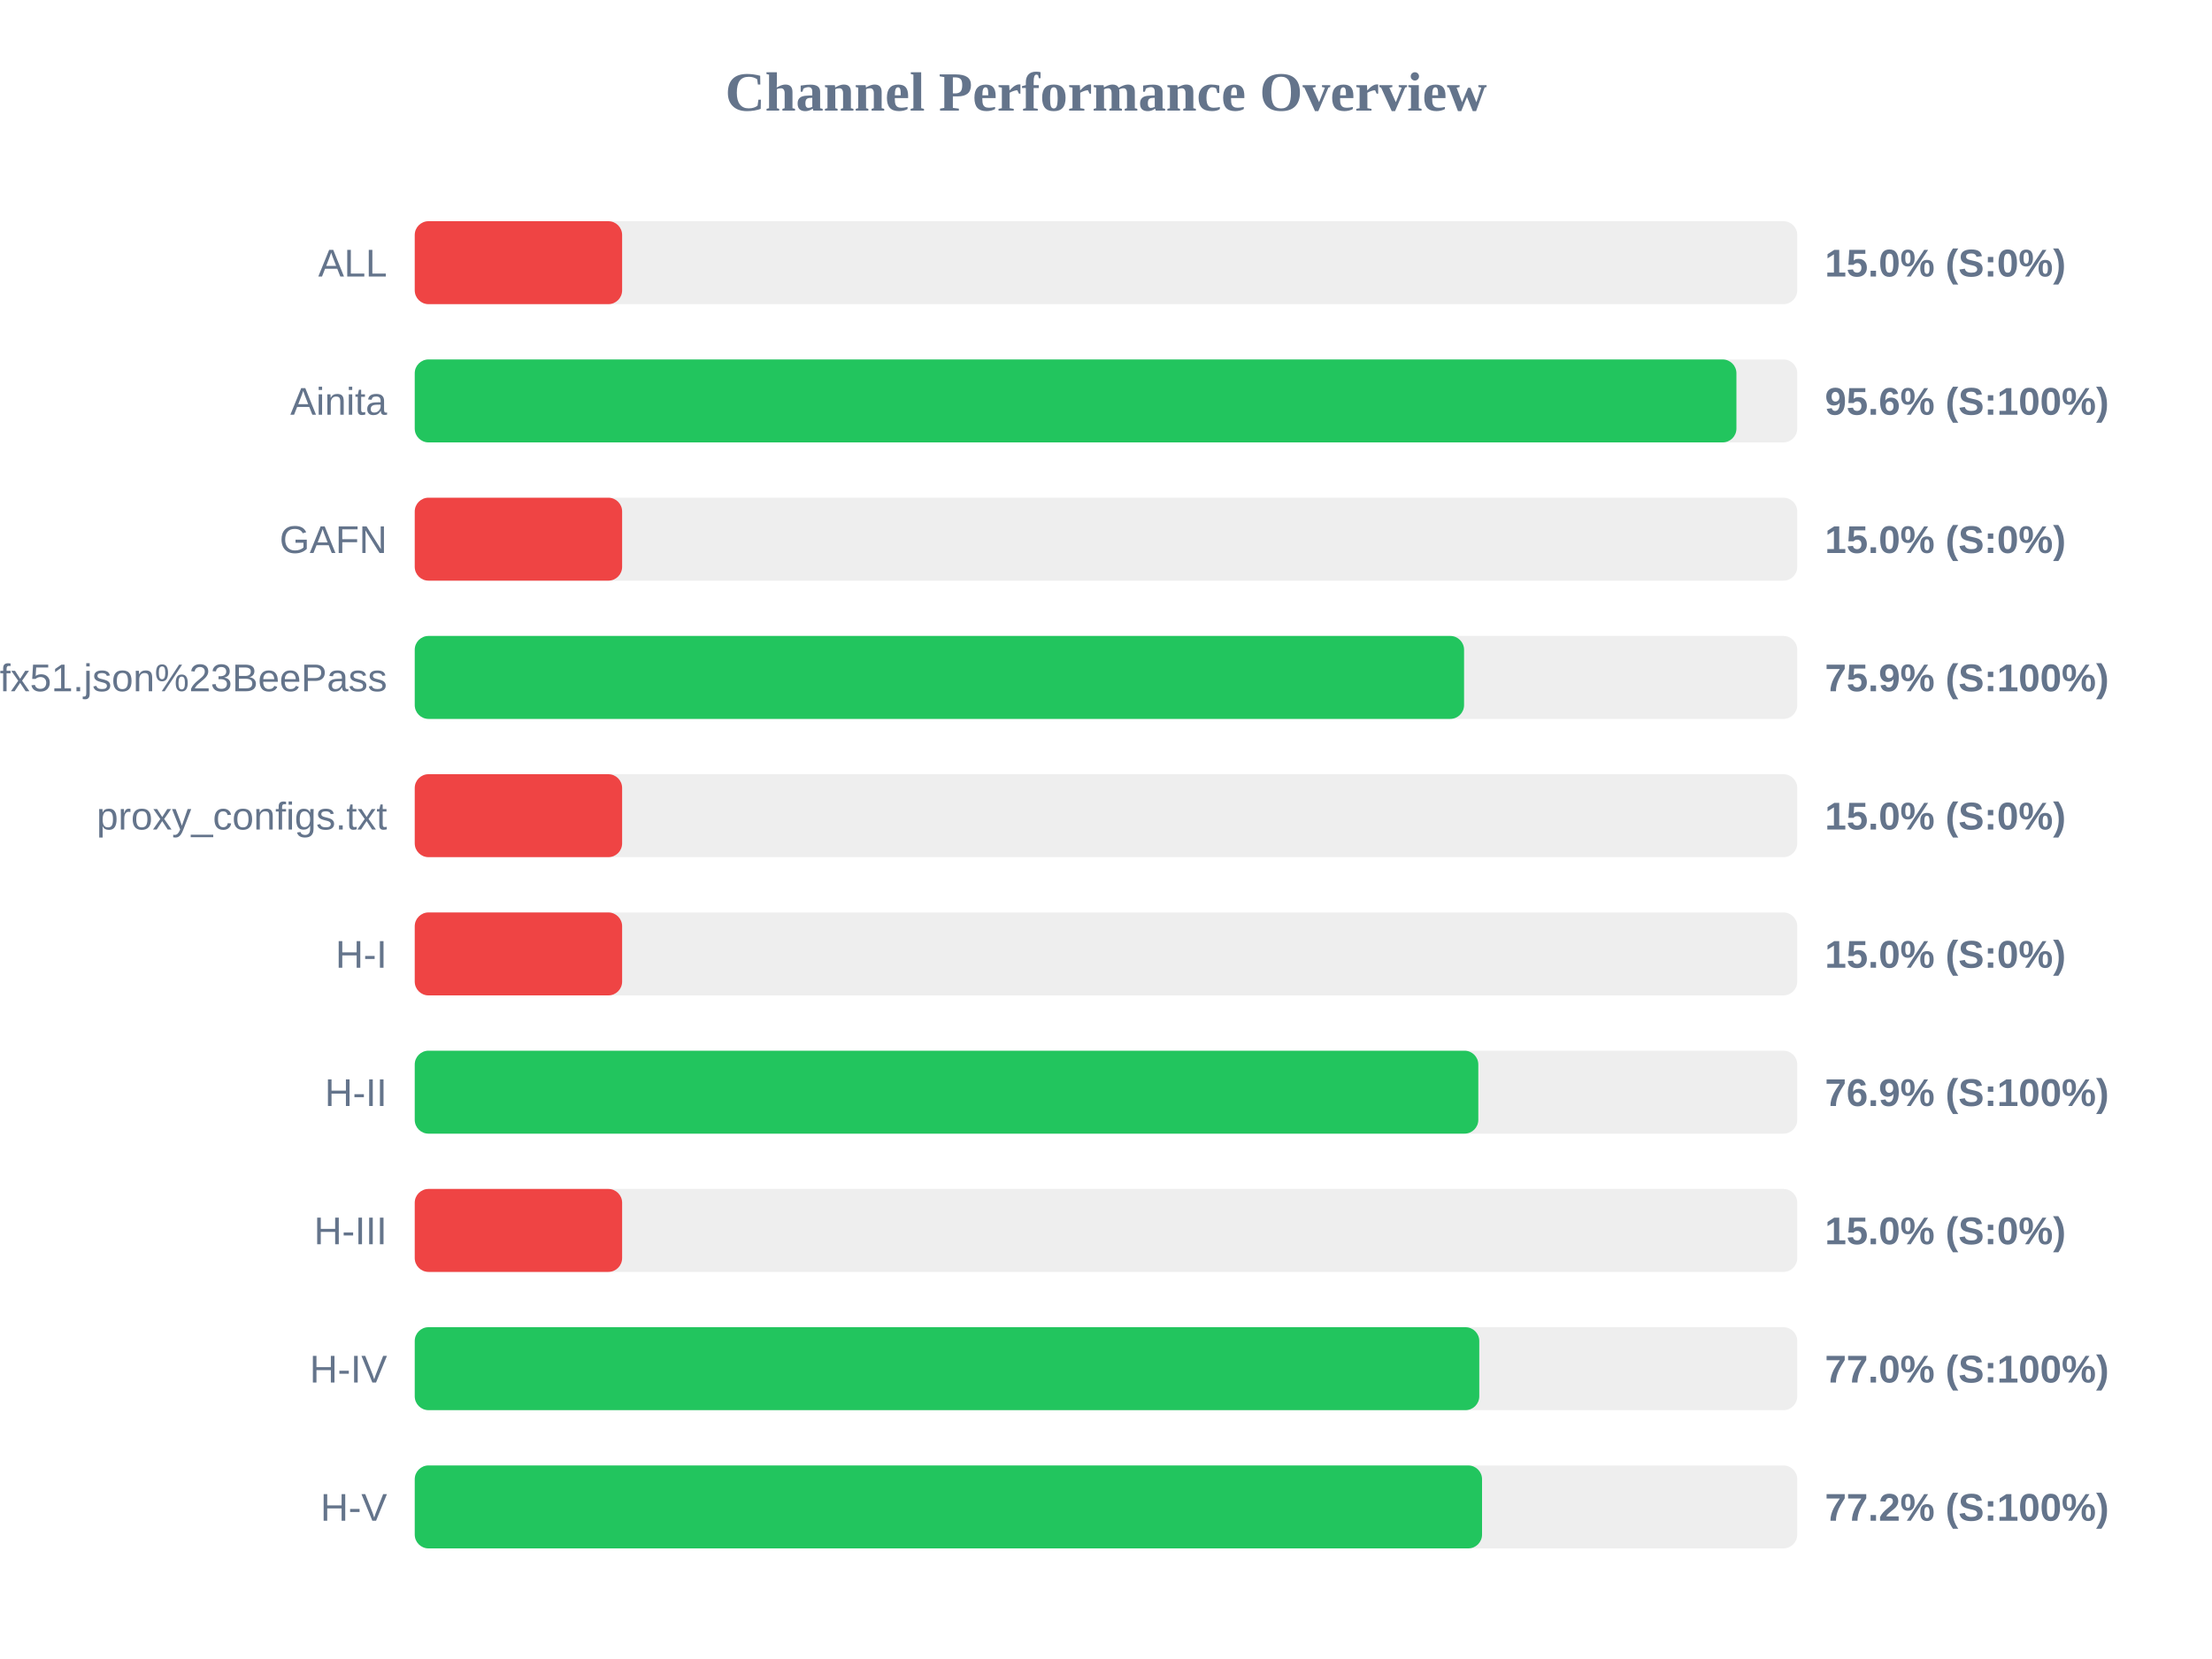
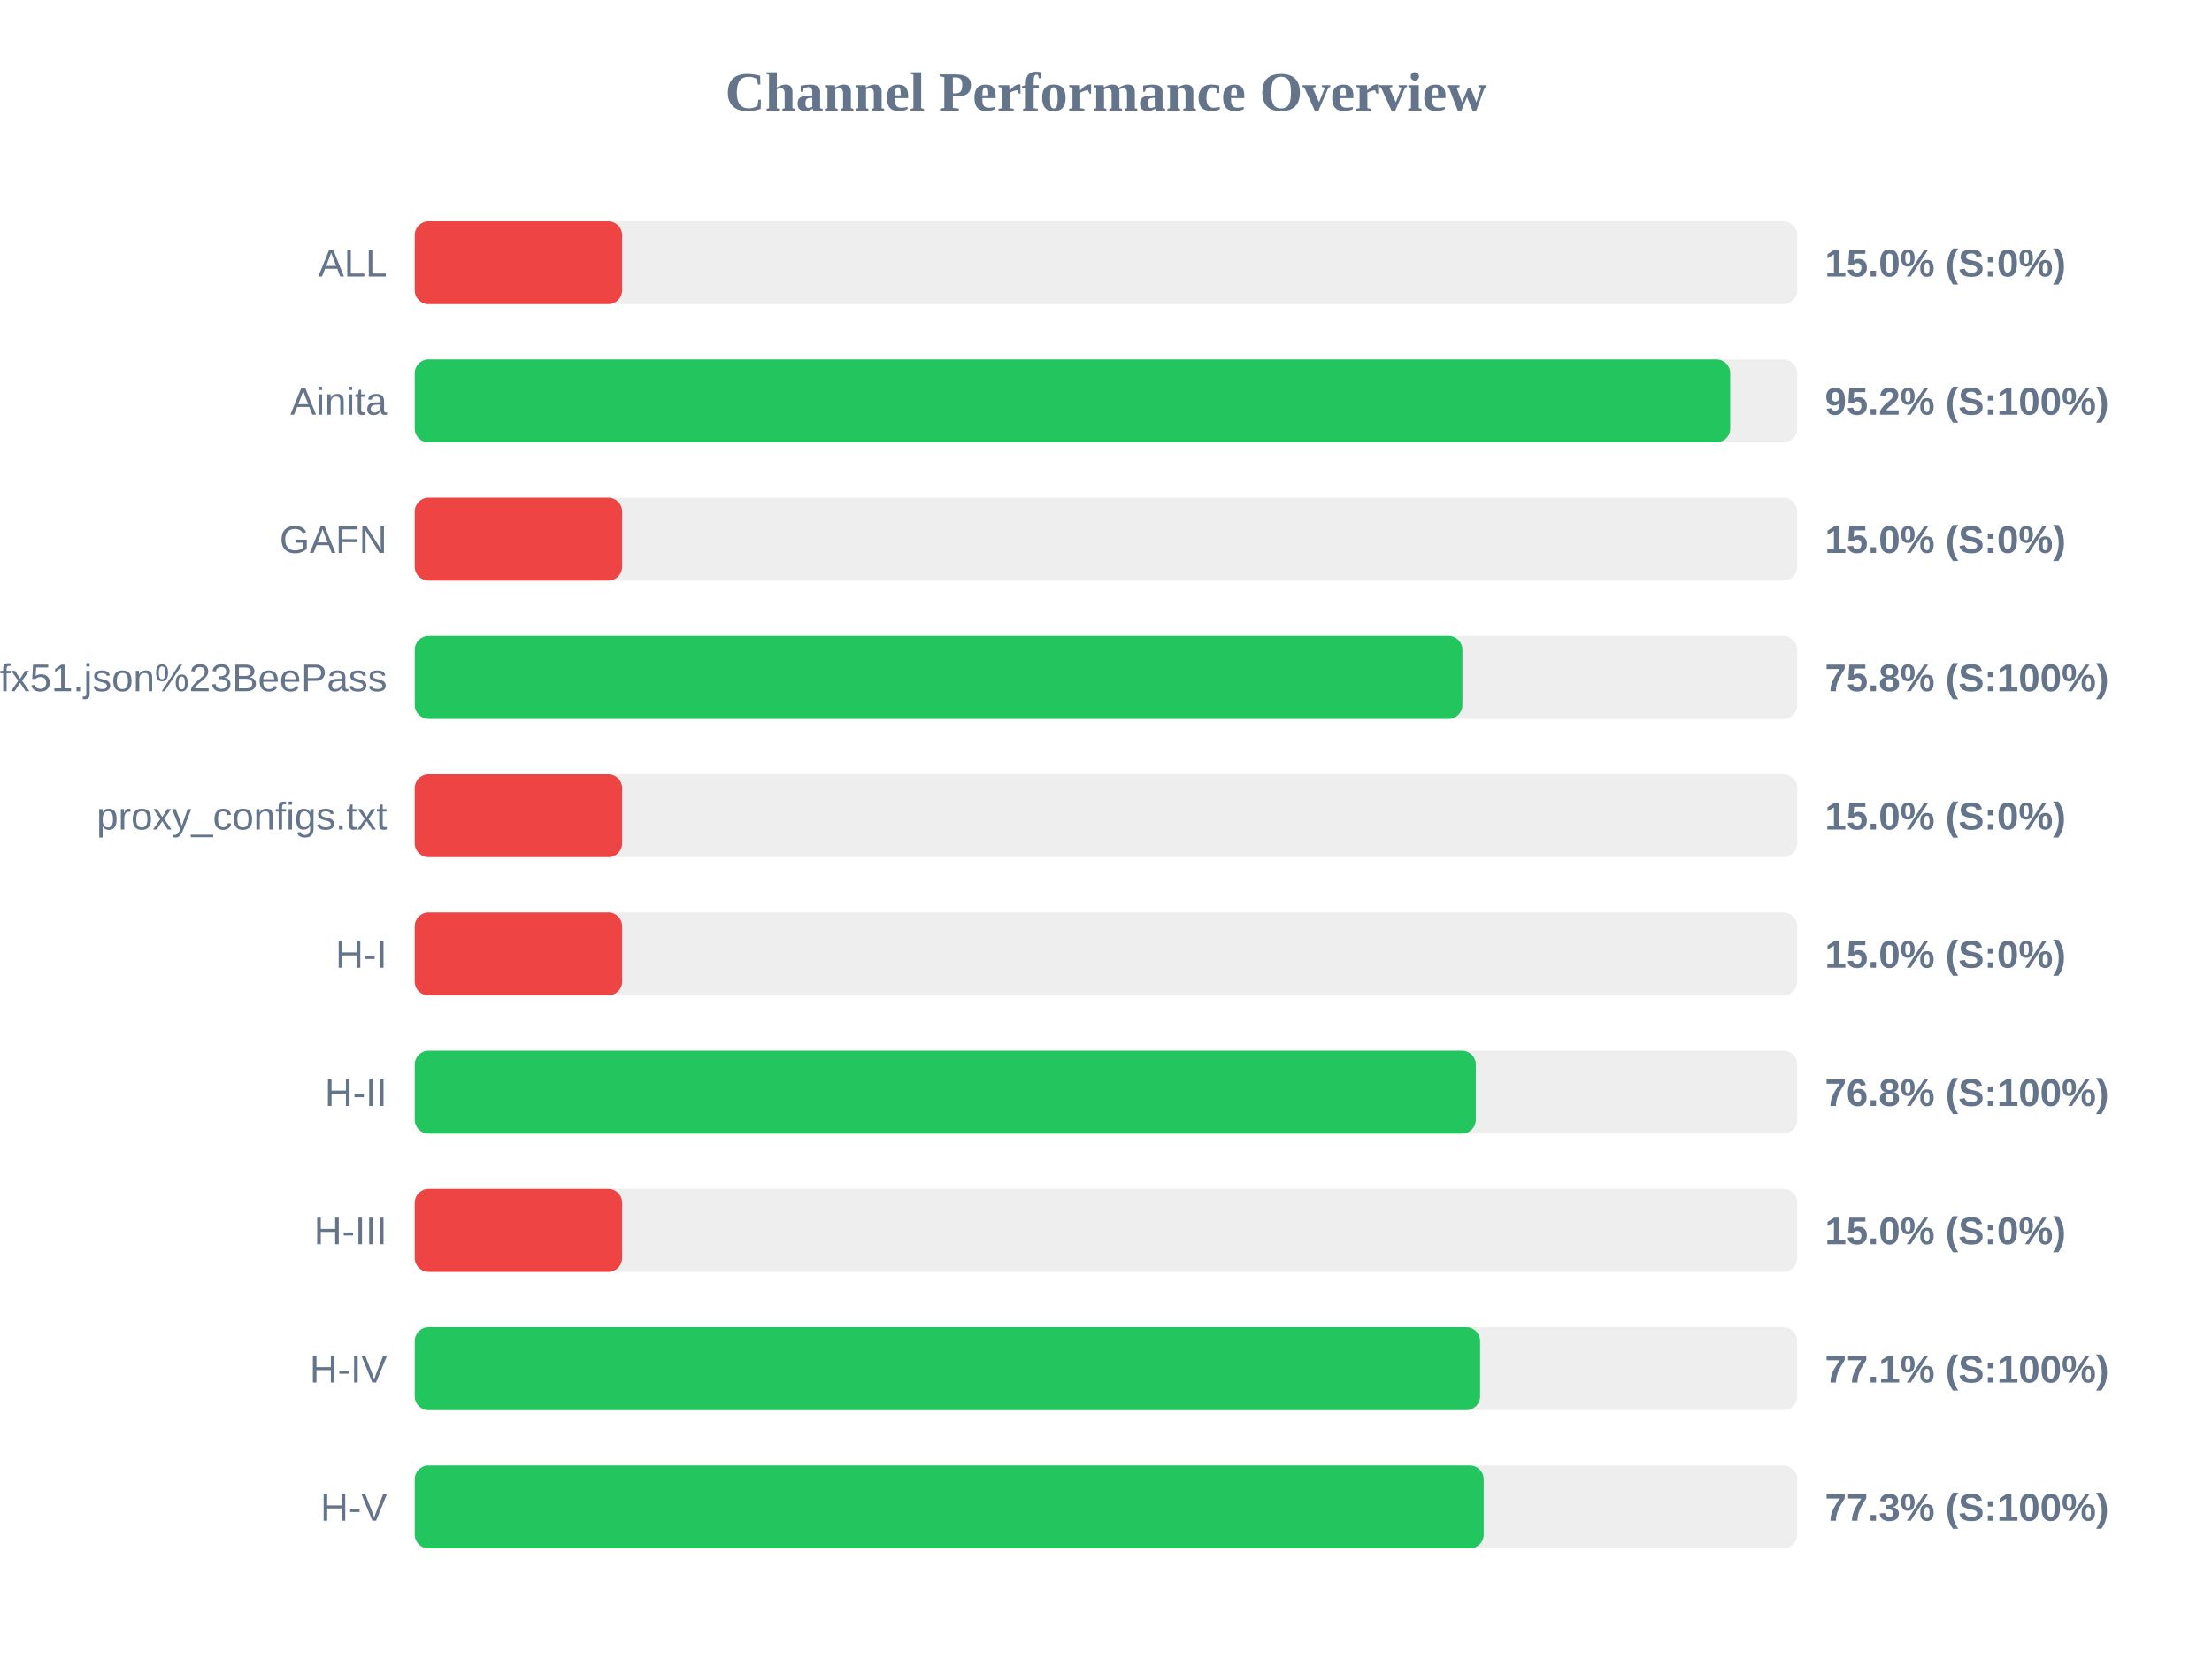
<svg xmlns="http://www.w3.org/2000/svg" width="800" height="600" version="1.1">
  <style>
        .row { font: 14px Arial; fill: #64748b; }
        .score { font: bold 14px Arial; fill: #64748b; }
    </style>
  <text x="400" y="40" text-anchor="middle" font-size="20px" font-weight="bold" fill="#64748b">Channel Performance Overview</text>
  <rect x="150" y="80" width="500" height="30" fill="#eee" rx="5" />
  <rect x="150" y="80" width="75.0" height="30" fill="#ef4444" rx="5" />
  <text x="140" y="100" text-anchor="end" class="row">ALL</text>
  <text x="660" y="100" text-anchor="start" class="score">15.0% (S:0%)</text>
  <rect x="150" y="130" width="500" height="30" fill="#eee" rx="5" />
-   <rect x="150" y="130" width="478.0" height="30" fill="#22c55e" rx="5" />
+   <rect x="150" y="130" width="475.75" height="30" fill="#22c55e" rx="5" />
  <text x="140" y="150" text-anchor="end" class="row">Ainita</text>
-   <text x="660" y="150" text-anchor="start" class="score">95.6% (S:100%)</text>
+   <text x="660" y="150" text-anchor="start" class="score">95.2% (S:100%)</text>
  <rect x="150" y="180" width="500" height="30" fill="#eee" rx="5" />
  <rect x="150" y="180" width="75.0" height="30" fill="#ef4444" rx="5" />
  <text x="140" y="200" text-anchor="end" class="row">GAFN</text>
  <text x="660" y="200" text-anchor="start" class="score">15.0% (S:0%)</text>
  <rect x="150" y="230" width="500" height="30" fill="#eee" rx="5" />
-   <rect x="150" y="230" width="379.5" height="30" fill="#22c55e" rx="5" />
+   <rect x="150" y="230" width="378.9" height="30" fill="#22c55e" rx="5" />
  <text x="140" y="250" text-anchor="end" class="row">sub?s=ssconf%3A%2F%2Fs3.amazonaws.com%2Fbeedynconprd%2Fzf38bv6oxi1nv3wfkpmxyfl8yj5fargza3foantoalu16vznl0ckxx7bgf1ufx51.json%23BeePass</text>
-   <text x="660" y="250" text-anchor="start" class="score">75.9% (S:100%)</text>
+   <text x="660" y="250" text-anchor="start" class="score">75.8% (S:100%)</text>
  <rect x="150" y="280" width="500" height="30" fill="#eee" rx="5" />
  <rect x="150" y="280" width="75.0" height="30" fill="#ef4444" rx="5" />
  <text x="140" y="300" text-anchor="end" class="row">proxy_configs.txt</text>
  <text x="660" y="300" text-anchor="start" class="score">15.0% (S:0%)</text>
  <rect x="150" y="330" width="500" height="30" fill="#eee" rx="5" />
  <rect x="150" y="330" width="75.0" height="30" fill="#ef4444" rx="5" />
  <text x="140" y="350" text-anchor="end" class="row">H-I</text>
  <text x="660" y="350" text-anchor="start" class="score">15.0% (S:0%)</text>
  <rect x="150" y="380" width="500" height="30" fill="#eee" rx="5" />
-   <rect x="150" y="380" width="384.65" height="30" fill="#22c55e" rx="5" />
+   <rect x="150" y="380" width="383.75" height="30" fill="#22c55e" rx="5" />
  <text x="140" y="400" text-anchor="end" class="row">H-II</text>
-   <text x="660" y="400" text-anchor="start" class="score">76.9% (S:100%)</text>
+   <text x="660" y="400" text-anchor="start" class="score">76.8% (S:100%)</text>
  <rect x="150" y="430" width="500" height="30" fill="#eee" rx="5" />
  <rect x="150" y="430" width="75.0" height="30" fill="#ef4444" rx="5" />
  <text x="140" y="450" text-anchor="end" class="row">H-III</text>
  <text x="660" y="450" text-anchor="start" class="score">15.0% (S:0%)</text>
  <rect x="150" y="480" width="500" height="30" fill="#eee" rx="5" />
-   <rect x="150" y="480" width="385.0" height="30" fill="#22c55e" rx="5" />
+   <rect x="150" y="480" width="385.3" height="30" fill="#22c55e" rx="5" />
  <text x="140" y="500" text-anchor="end" class="row">H-IV</text>
-   <text x="660" y="500" text-anchor="start" class="score">77.0% (S:100%)</text>
+   <text x="660" y="500" text-anchor="start" class="score">77.1% (S:100%)</text>
  <rect x="150" y="530" width="500" height="30" fill="#eee" rx="5" />
-   <rect x="150" y="530" width="386.0" height="30" fill="#22c55e" rx="5" />
+   <rect x="150" y="530" width="386.6" height="30" fill="#22c55e" rx="5" />
  <text x="140" y="550" text-anchor="end" class="row">H-V</text>
-   <text x="660" y="550" text-anchor="start" class="score">77.2% (S:100%)</text>
+   <text x="660" y="550" text-anchor="start" class="score">77.3% (S:100%)</text>
</svg>
